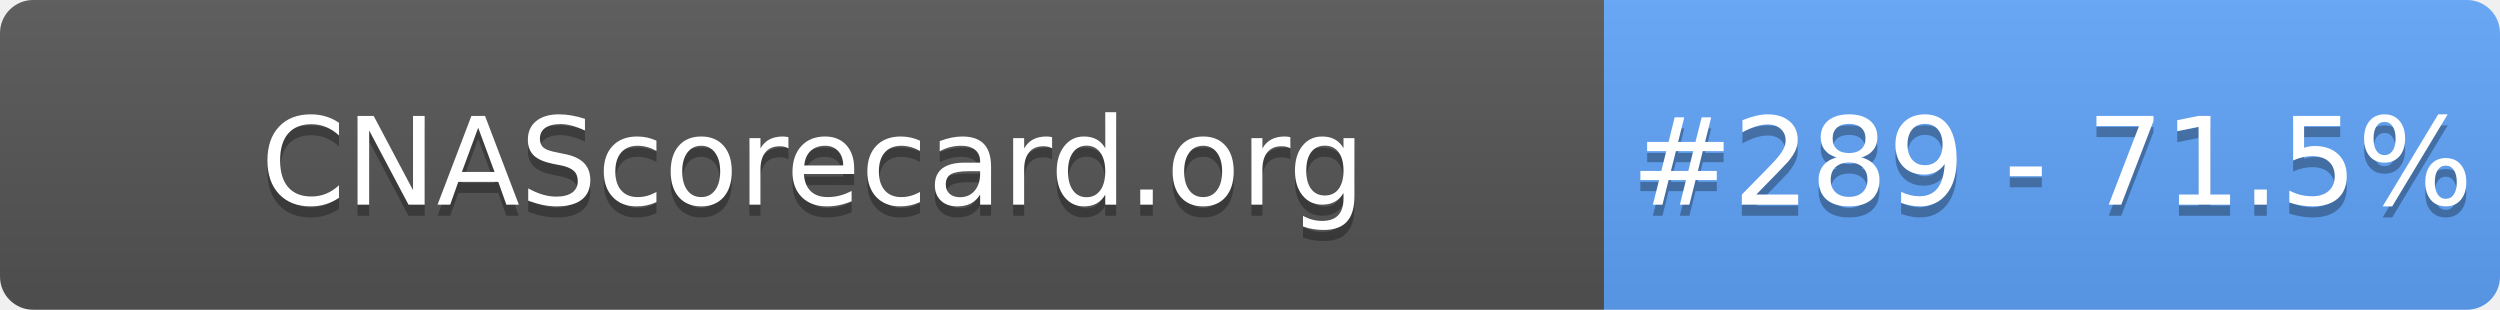
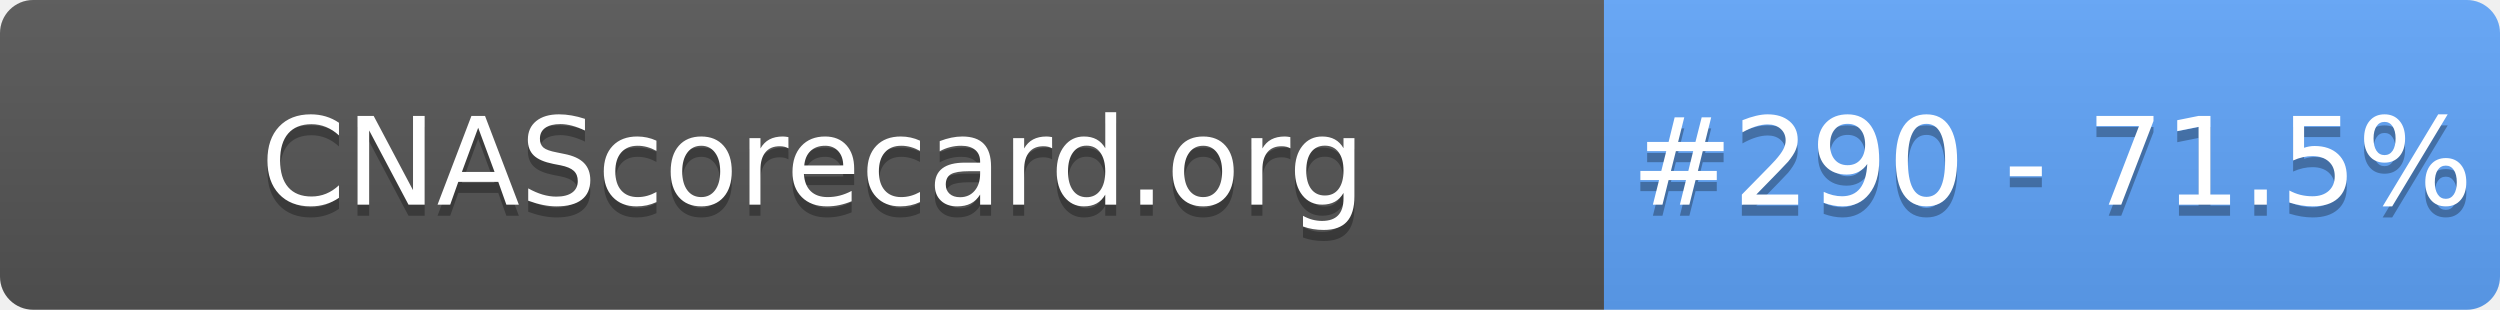
- <svg xmlns="http://www.w3.org/2000/svg" width="226" height="28" role="img" aria-label="CNAScorecard.org: #289 - 71.5%">
+ <svg xmlns="http://www.w3.org/2000/svg" width="226" height="28" role="img" aria-label="CNAScorecard.org: #290 - 71.5%">
  <linearGradient id="s" x2="0" y2="100%">
    <stop offset="0" stop-color="#bbb" stop-opacity=".1" />
    <stop offset="1" stop-opacity=".1" />
  </linearGradient>
  <clipPath id="r">
    <rect width="226" height="28" rx="3" fill="#fff" />
  </clipPath>
  <g clip-path="url(#r)">
    <rect width="145" height="28" fill="#555" />
    <rect x="145" width="81" height="28" fill="#60A5FA" />
    <rect width="226" height="28" fill="url(#s)" />
  </g>
  <g fill="#fff" text-anchor="middle" font-family="Verdana,Geneva,DejaVu Sans,sans-serif" text-rendering="geometricPrecision" font-size="110">
    <text aria-hidden="true" x="735" y="195" fill="#010101" fill-opacity=".3" transform="scale(.1)" textLength="1350">CNAScorecard.org</text>
    <text x="735" y="185" transform="scale(.1)" fill="#fff" textLength="1350">CNAScorecard.org</text>
-     <text aria-hidden="true" x="1855" y="195" fill="#010101" fill-opacity=".3" transform="scale(.1)" textLength="660">#289 - 71.5%</text>
-     <text x="1855" y="185" transform="scale(.1)" fill="#fff" textLength="660">#289 - 71.5%</text>
+     <text aria-hidden="true" x="1855" y="195" fill="#010101" fill-opacity=".3" transform="scale(.1)" textLength="660">#290 - 71.5%</text>
+     <text x="1855" y="185" transform="scale(.1)" fill="#fff" textLength="660">#290 - 71.5%</text>
  </g>
</svg>
